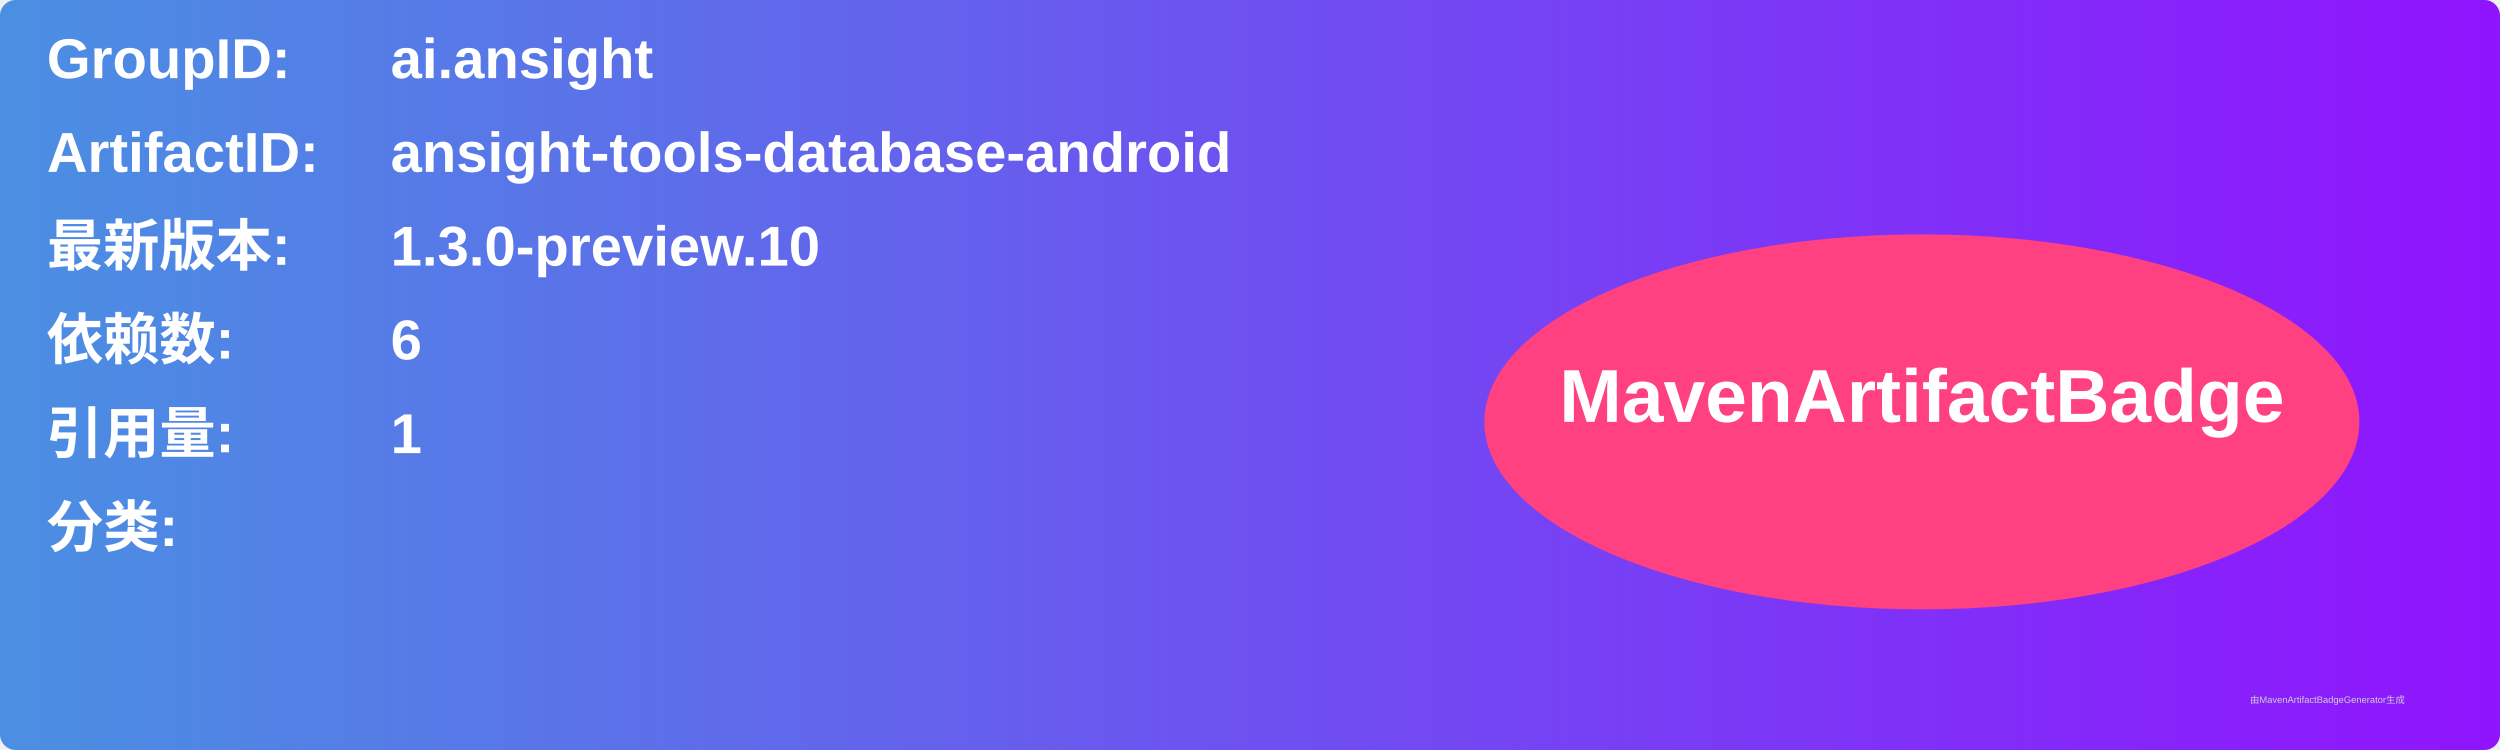
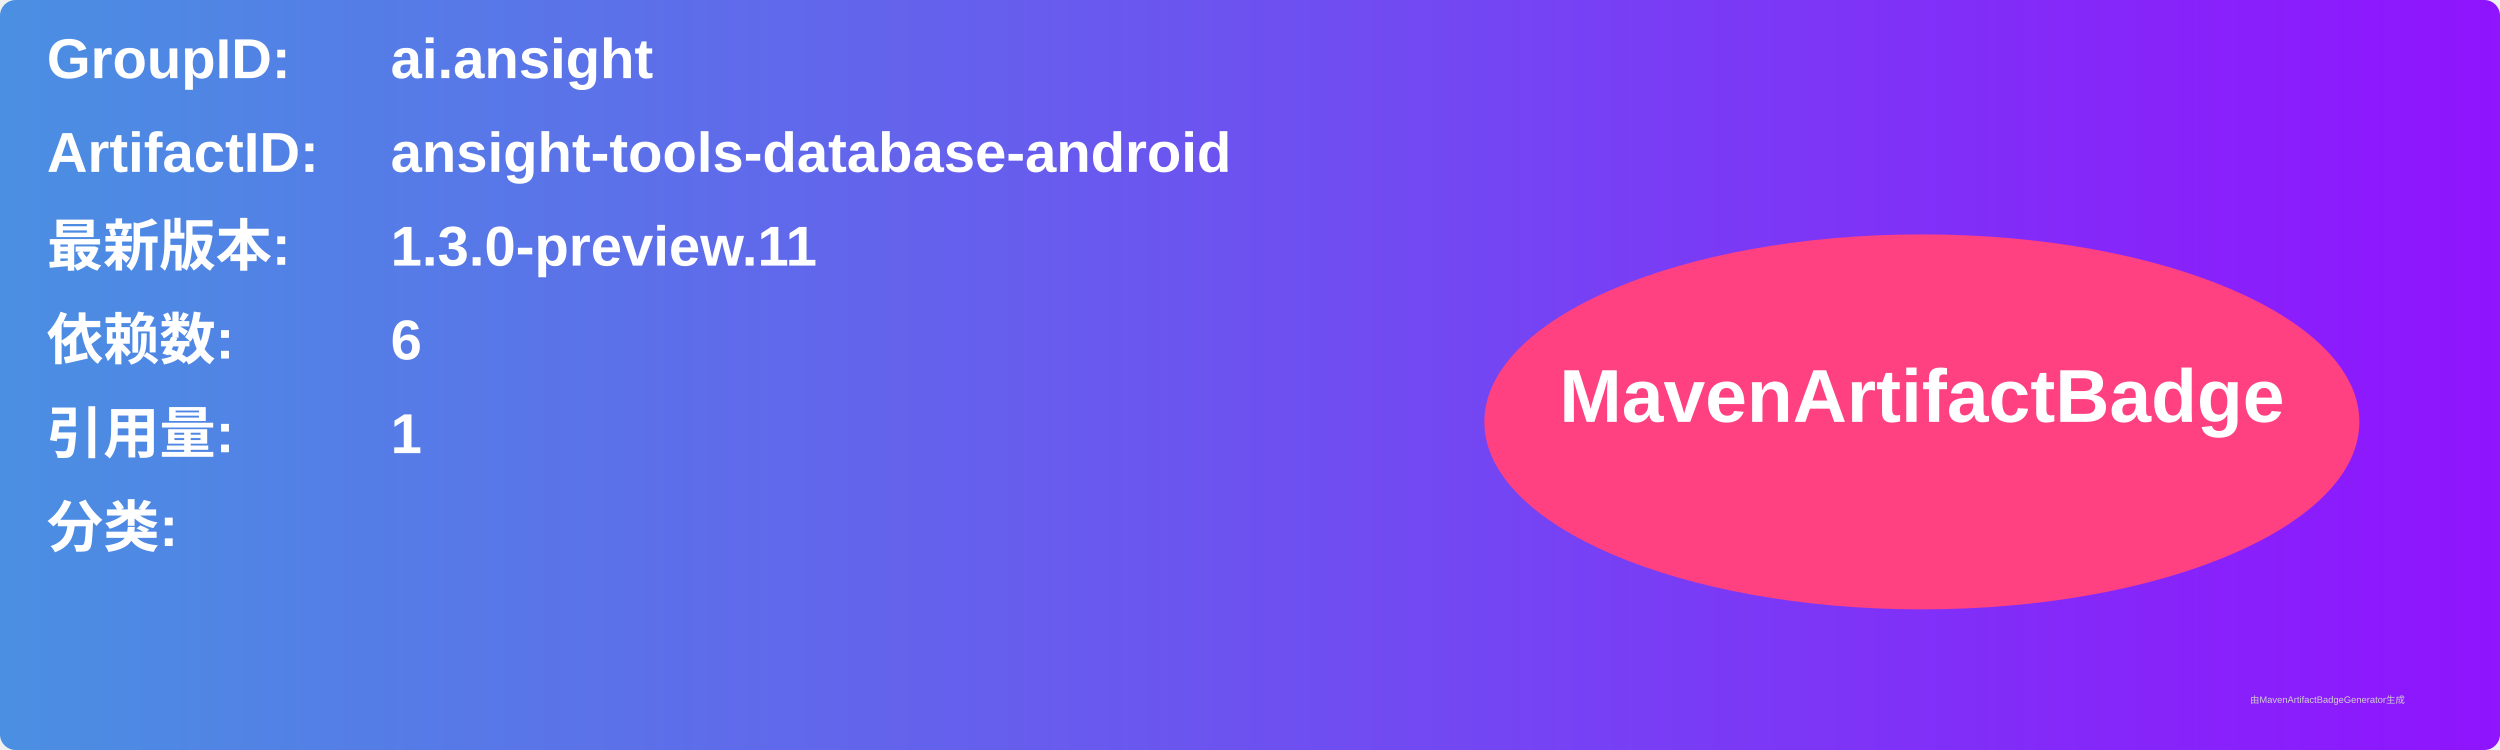
<svg xmlns="http://www.w3.org/2000/svg" width="800" height="240" viewBox="0 0 800 240">
  <linearGradient id="grad" x1="0%" y1="0%" x2="100%" y2="0%">
    <stop offset="0%" stop-color="#4a90e2" />
    <stop offset="100%" stop-color="#9013fe" />
  </linearGradient>
  <rect width="100%" height="100%" rx="5" ry="5" fill="url(#grad)" />
  <g transform="translate(15, 15)">
    <text x="0" y="10" font-family="Arial" font-size="18" fill="white" font-weight="bold" width="260">GroupID:</text>
    <text x="110" y="10" font-family="Arial" font-size="18" fill="white" font-weight="bold" width="460">ai.ansight</text>
    <text x="0" y="40" font-family="Arial" font-size="18" fill="white" font-weight="bold" width="260">ArtifactID:</text>
    <text x="110" y="40" font-family="Arial" font-size="18" fill="white" font-weight="bold" width="460">ansight-tools-database-android</text>
    <text x="0" y="70" font-family="Arial" font-size="18" fill="white" font-weight="bold">最新版本:</text>
    <text x="110" y="70" font-family="Arial" font-size="18" fill="white" font-weight="bold">
-       <tspan font-weight="bold">1.3.0-preview.10</tspan>
+       <tspan font-weight="bold">1.3.0-preview.11</tspan>
    </text>
    <text x="0" y="100" font-family="Arial" font-size="18" fill="white" font-weight="bold">依赖数: </text>
    <text x="110" y="100" font-family="Arial" font-size="18" fill="white">
      <tspan font-weight="bold">6</tspan>
    </text>
    <text x="0" y="130" font-family="Arial" font-size="18" fill="white" font-weight="bold">引用量: </text>
    <text x="110" y="130" font-family="Arial" font-size="18" fill="white">
      <tspan font-weight="bold">1</tspan>
    </text>
    <text x="0" y="160" font-family="Arial" font-size="18" fill="white" font-weight="bold">分类:</text>
    <text x="10" y="190" font-family="Arial" font-size="10" fill="white">
      <tspan font-weight="bold" />
    </text>
    <ellipse cx="600" cy="120" rx="140" ry="60" fill="#ff4081" />
    <text x="600" y="120" text-anchor="middle" font-family="Arial" font-size="24" fill="white" font-weight="bold">MavenArtifactBadge</text>
  </g>
  <text x="720" y="225" font-family="Arial" font-size="3" fill="#d0d0d0">由MavenArtifactBadgeGenerator生成</text>
</svg>
